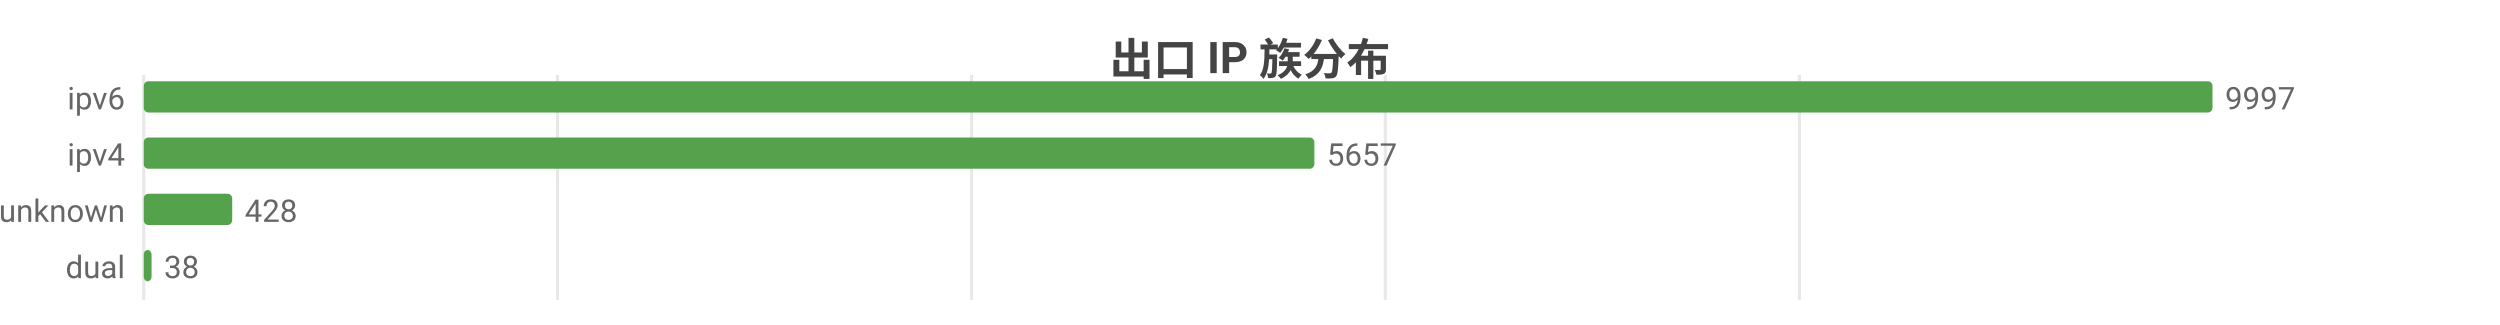
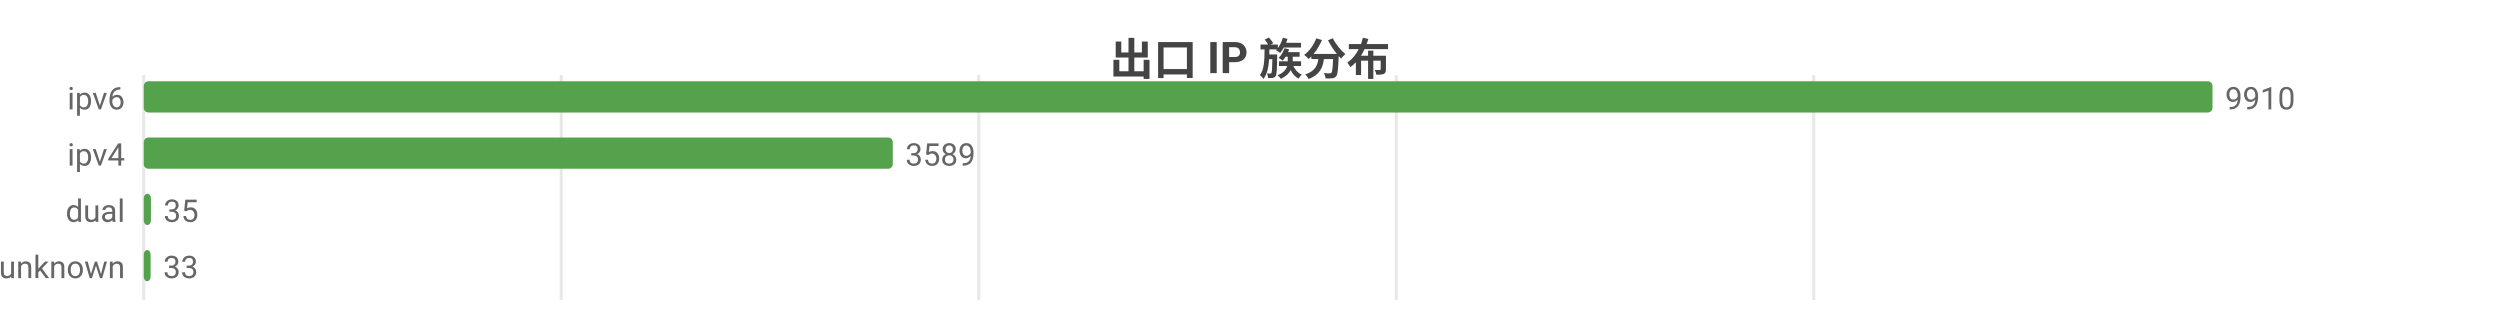
<svg xmlns="http://www.w3.org/2000/svg" width="800" height="104" viewBox="0 0 800 104">
  <rect width="800" height="104" fill="#ffffff" />
  <style>text{font-family:system-ui,-apple-system,'Segoe UI',Roboto,'PingFang SC','Microsoft YaHei','Noto Sans CJK SC',sans-serif}.g{stroke:#e8e8e8;stroke-width:1}.a{stroke:#999;stroke-width:1}.t{font-size:10px;fill:#666}.m{font-size:10px;text-anchor:middle;fill:#666}.e{font-size:10px;text-anchor:end;fill:#666}.l{font-size:11px;fill:#333}.tt{font-size:14px;font-weight:600;text-anchor:middle;fill:#444}.em{font-size:13px;text-anchor:middle;fill:#999}</style>
  <text class="tt" x="400.0" y="24">出口 IP 族分布</text>
  <line class="g" x1="46" y1="24" x2="46" y2="96" />
-   <line class="g" x1="178.4" y1="24" x2="178.4" y2="96" />
-   <line class="g" x1="310.9" y1="24" x2="310.9" y2="96" />
-   <line class="g" x1="443.3" y1="24" x2="443.3" y2="96" />
-   <line class="g" x1="575.8" y1="24" x2="575.8" y2="96" />
+   <line class="g" x1="179.6" y1="24" x2="179.6" y2="96" />
+   <line class="g" x1="313.2" y1="24" x2="313.2" y2="96" />
+   <line class="g" x1="446.8" y1="24" x2="446.8" y2="96" />
+   <line class="g" x1="580.4" y1="24" x2="580.4" y2="96" />
  <text class="e" x="40" y="35">ipv6</text>
  <rect x="46" y="26" width="662" height="10" fill="#54a24b" rx="1.5" />
-   <text class="t" x="712" y="35">9997</text>
+   <text class="t" x="712" y="35">9910</text>
  <text class="e" x="40" y="53">ipv4</text>
-   <rect x="46" y="44" width="374.6" height="10" fill="#54a24b" rx="1.5" />
-   <text class="t" x="424.6" y="53">5657</text>
-   <text class="e" x="40" y="71">unknown</text>
-   <rect x="46" y="62" width="28.3" height="10" fill="#54a24b" rx="1.5" />
-   <text class="t" x="78.3" y="71">428</text>
-   <text class="e" x="40" y="89">dual</text>
-   <rect x="46" y="80" width="2.5" height="10" fill="#54a24b" rx="1.5" />
-   <text class="t" x="52.5" y="89">38</text>
+   <rect x="46" y="44" width="239.7" height="10" fill="#54a24b" rx="1.5" />
+   <text class="t" x="289.7" y="53">3589</text>
+   <text class="e" x="40" y="71">dual</text>
+   <rect x="46" y="62" width="2.3" height="10" fill="#54a24b" rx="1.5" />
+   <text class="t" x="52.3" y="71">35</text>
+   <text class="e" x="40" y="89">unknown</text>
+   <rect x="46" y="80" width="2.2" height="10" fill="#54a24b" rx="1.5" />
+   <text class="t" x="52.2" y="89">33</text>
</svg>
